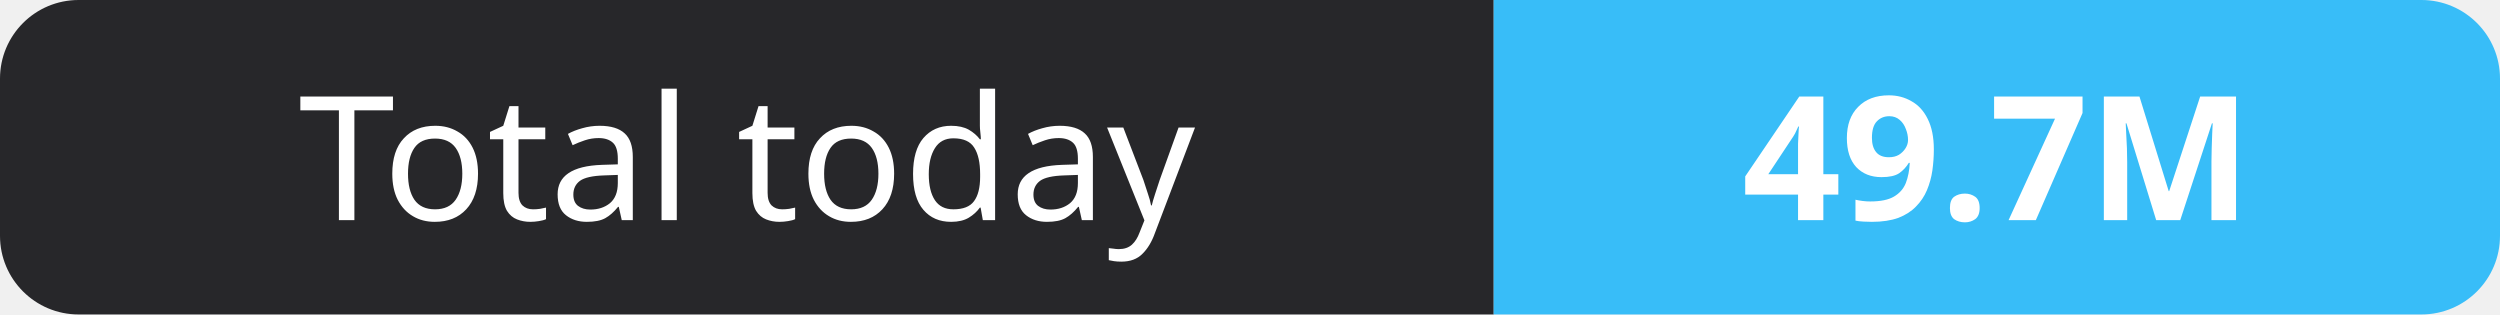
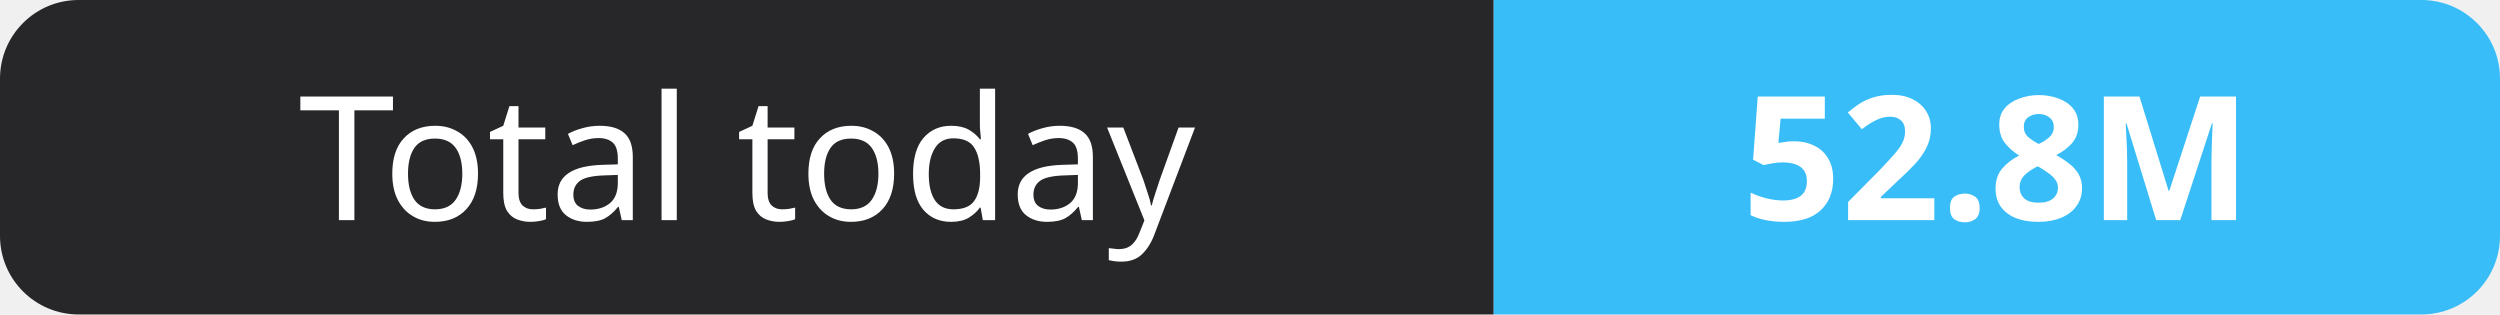
- <svg xmlns="http://www.w3.org/2000/svg" width="159" height="20" role="img" aria-label="Total today: 49.7M">
+ <svg xmlns="http://www.w3.org/2000/svg" width="159" height="20" role="img" aria-label="Total today: 52.8M">
  <clipPath id="r">
    <rect width="159" height="20" rx="5" fill="#fff" />
  </clipPath>
  <g clip-path="url(#r)">
    <rect width="95" height="20" fill="#27272a" />
    <rect x="95" width="64" height="20" fill="#38bdf8" />
  </g>
  <g fill="#fff" text-anchor="middle" font-family="Verdana,Geneva,sans-serif" font-size="11">
    <text x="47.5" y="14">Total today</text>
-     <text x="127.0" y="14" font-weight="700">49.7M</text>
+     <text x="127.0" y="14" font-weight="700">52.8M</text>
  </g>
</svg>
